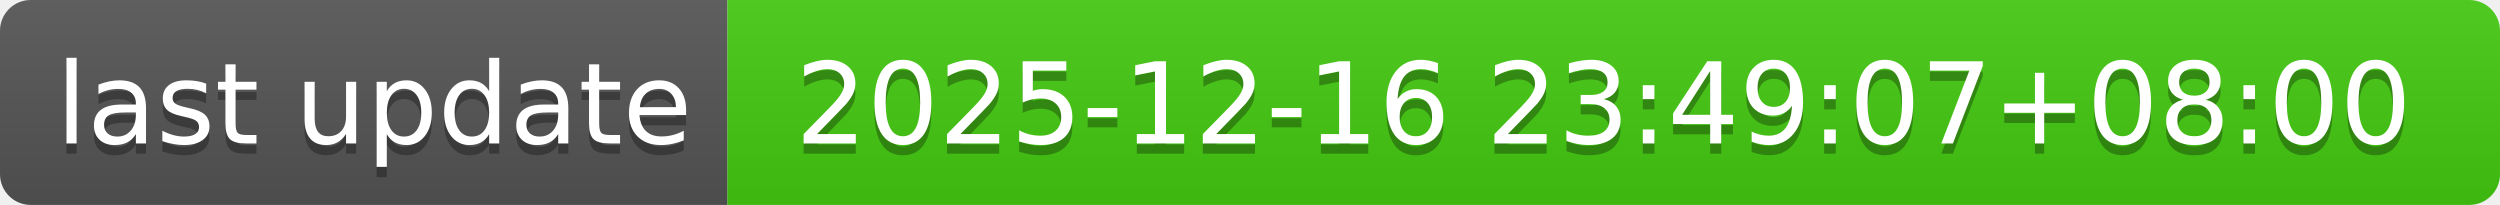
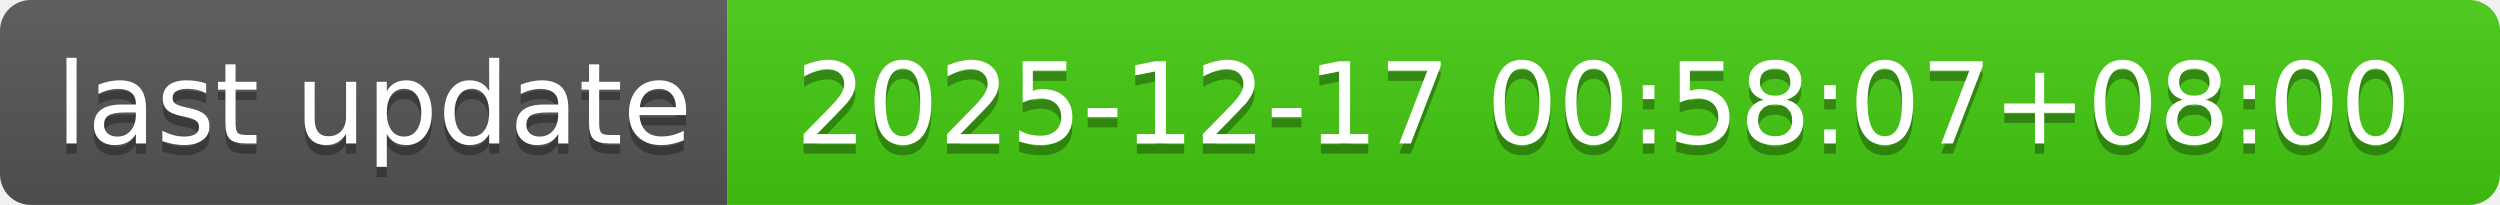
- <svg xmlns="http://www.w3.org/2000/svg" width="244" height="20" role="img" aria-label="last update: 2025-12-16 23:49:07+08:00">
+ <svg xmlns="http://www.w3.org/2000/svg" width="244" height="20" role="img" aria-label="last update: 2025-12-17 00:58:07+08:00">
  <linearGradient id="s" x2="0" y2="100%">
    <stop offset="0" stop-color="#bbb" stop-opacity=".1" />
    <stop offset="1" stop-opacity=".1" />
  </linearGradient>
  <clipPath id="r">
    <rect width="244" height="20" rx="3" fill="#fff" />
  </clipPath>
  <g clip-path="url(#r)">
    <rect width="71" height="20" fill="#555" />
    <rect x="71" width="173" height="20" fill="#4c1" />
    <rect width="244" height="20" fill="url(#s)" />
  </g>
  <g fill="#fff" text-anchor="middle" font-family="Verdana,Geneva,DejaVu Sans,sans-serif" text-rendering="geometricPrecision" font-size="110">
    <text aria-hidden="true" x="365" y="150" fill="#010101" fill-opacity=".3" transform="scale(.1)" textLength="610">last update</text>
    <text x="365" y="140" transform="scale(.1)" fill="#fff" textLength="610">last update</text>
-     <text aria-hidden="true" x="1565" y="150" fill="#010101" fill-opacity=".3" transform="scale(.1)" textLength="1630">2025-12-16 23:49:07+08:00</text>
-     <text x="1565" y="140" transform="scale(.1)" fill="#fff" textLength="1630">2025-12-16 23:49:07+08:00</text>
+     <text aria-hidden="true" x="1565" y="150" fill="#010101" fill-opacity=".3" transform="scale(.1)" textLength="1630">2025-12-17 00:58:07+08:00</text>
+     <text x="1565" y="140" transform="scale(.1)" fill="#fff" textLength="1630">2025-12-17 00:58:07+08:00</text>
  </g>
</svg>
